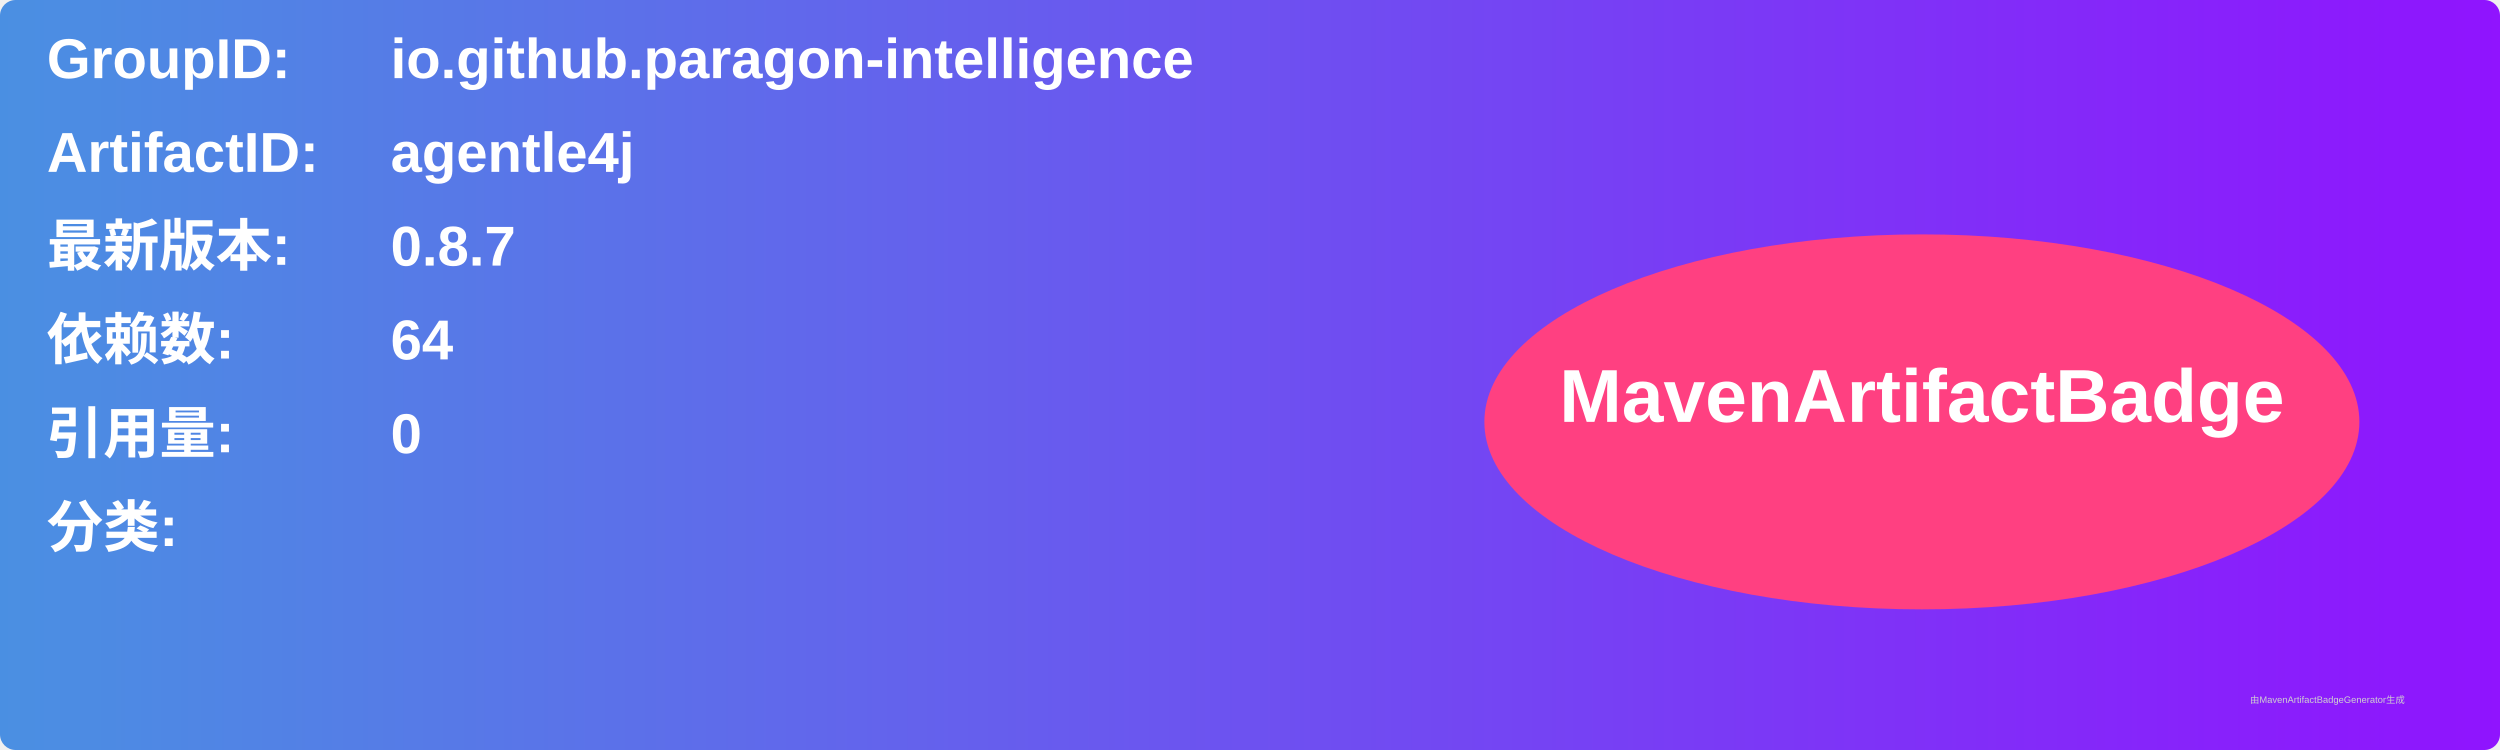
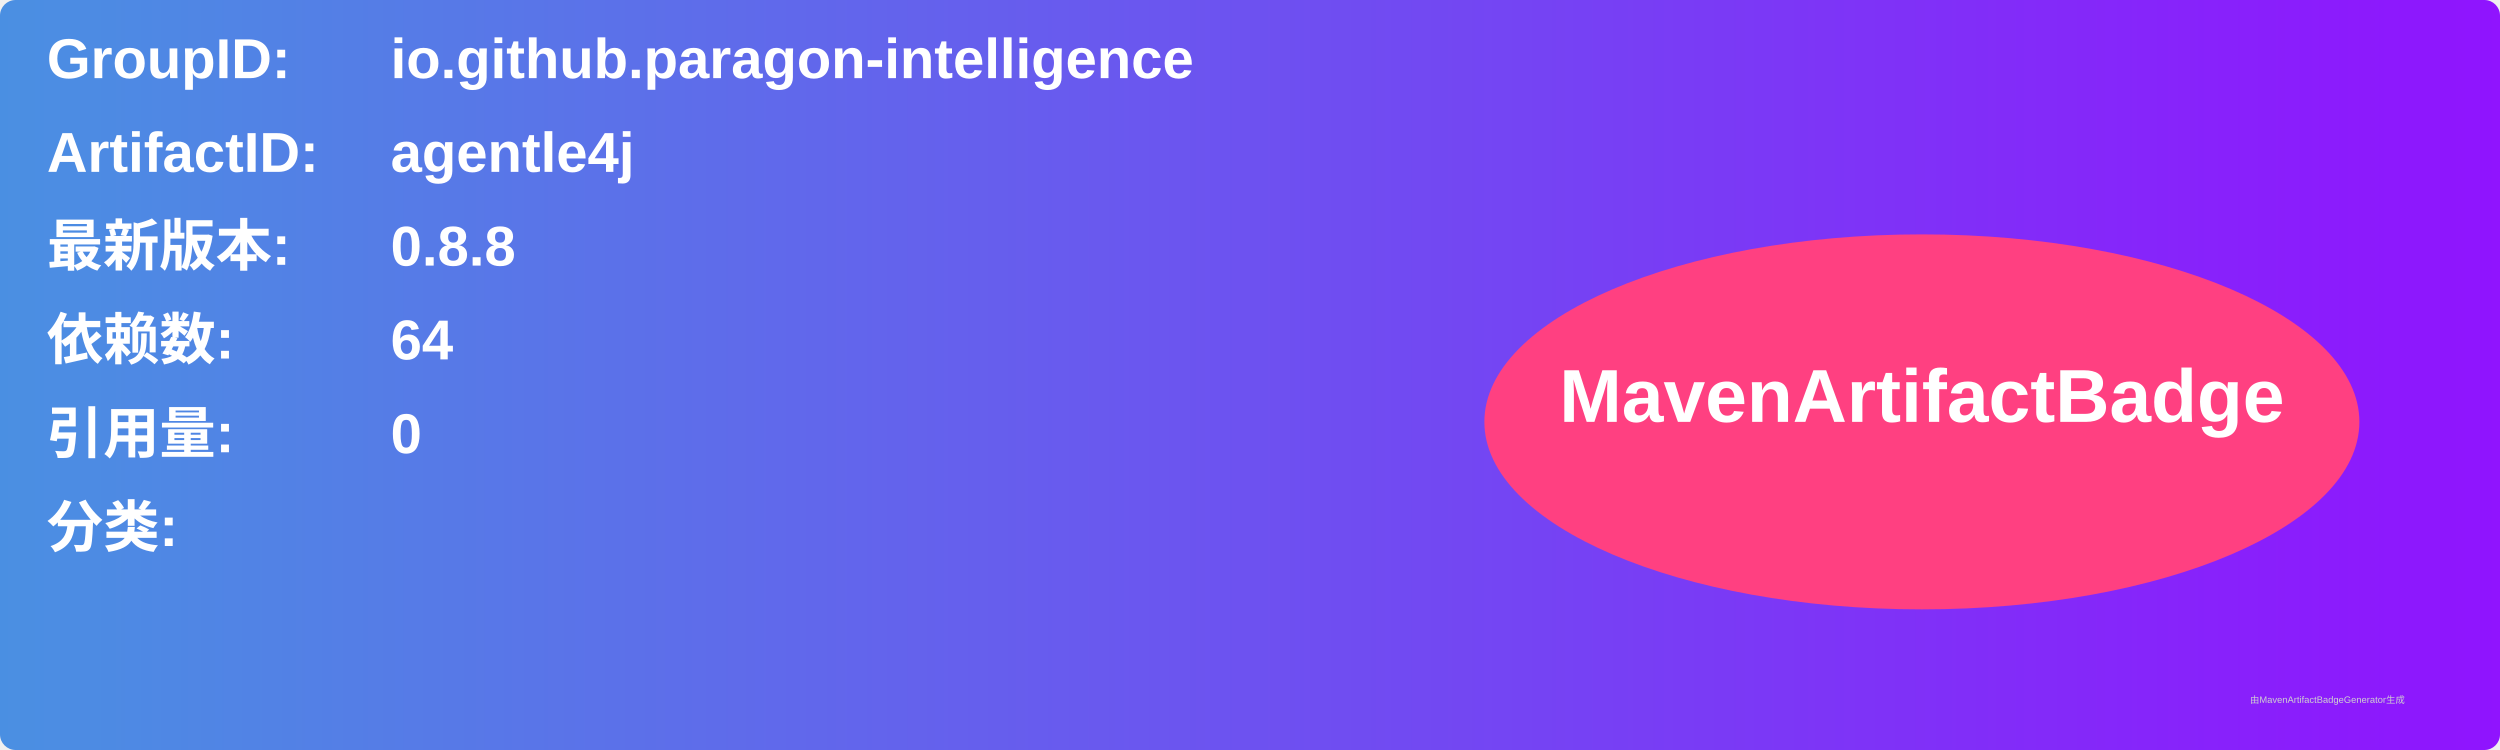
<svg xmlns="http://www.w3.org/2000/svg" width="800" height="240" viewBox="0 0 800 240">
  <linearGradient id="grad" x1="0%" y1="0%" x2="100%" y2="0%">
    <stop offset="0%" stop-color="#4a90e2" />
    <stop offset="100%" stop-color="#9013fe" />
  </linearGradient>
  <rect width="100%" height="100%" rx="5" ry="5" fill="url(#grad)" />
  <g transform="translate(15, 15)">
    <text x="0" y="10" font-family="Arial" font-size="18" fill="white" font-weight="bold" width="260">GroupID:</text>
    <text x="110" y="10" font-family="Arial" font-size="18" fill="white" font-weight="bold" width="460">io.github.paragon-intelligence</text>
    <text x="0" y="40" font-family="Arial" font-size="18" fill="white" font-weight="bold" width="260">ArtifactID:</text>
    <text x="110" y="40" font-family="Arial" font-size="18" fill="white" font-weight="bold" width="460">agentle4j</text>
    <text x="0" y="70" font-family="Arial" font-size="18" fill="white" font-weight="bold">最新版本:</text>
    <text x="110" y="70" font-family="Arial" font-size="18" fill="white" font-weight="bold">
-       <tspan font-weight="bold">0.8.7</tspan>
+       <tspan font-weight="bold">0.8.8</tspan>
    </text>
    <text x="0" y="100" font-family="Arial" font-size="18" fill="white" font-weight="bold">依赖数: </text>
    <text x="110" y="100" font-family="Arial" font-size="18" fill="white">
      <tspan font-weight="bold">64</tspan>
    </text>
    <text x="0" y="130" font-family="Arial" font-size="18" fill="white" font-weight="bold">引用量: </text>
    <text x="110" y="130" font-family="Arial" font-size="18" fill="white">
      <tspan font-weight="bold">0</tspan>
    </text>
    <text x="0" y="160" font-family="Arial" font-size="18" fill="white" font-weight="bold">分类:</text>
    <text x="10" y="190" font-family="Arial" font-size="10" fill="white">
      <tspan font-weight="bold" />
    </text>
    <ellipse cx="600" cy="120" rx="140" ry="60" fill="#ff4081" />
    <text x="600" y="120" text-anchor="middle" font-family="Arial" font-size="24" fill="white" font-weight="bold">MavenArtifactBadge</text>
  </g>
  <text x="720" y="225" font-family="Arial" font-size="3" fill="#d0d0d0">由MavenArtifactBadgeGenerator生成</text>
</svg>
